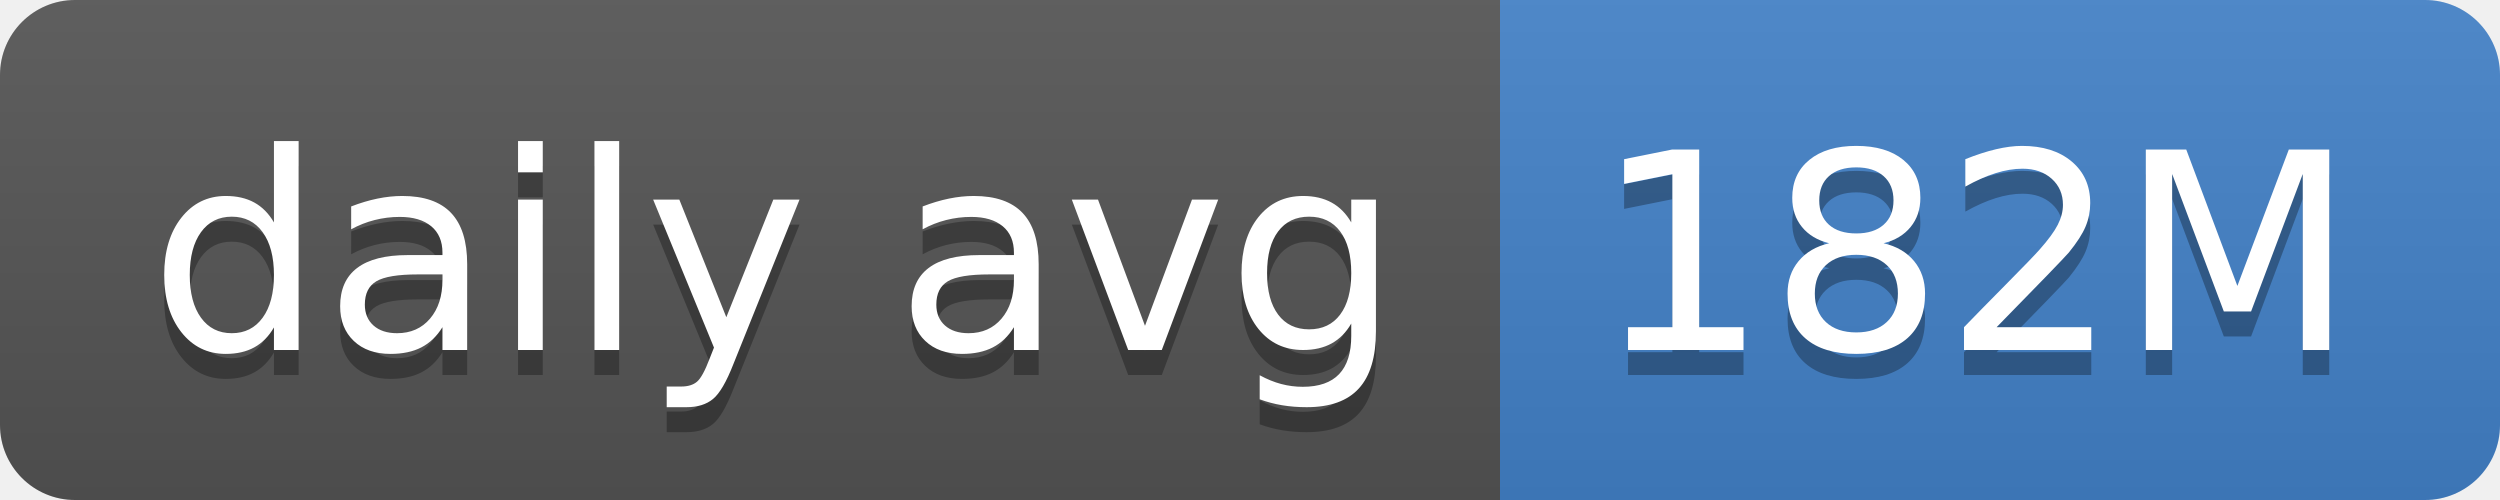
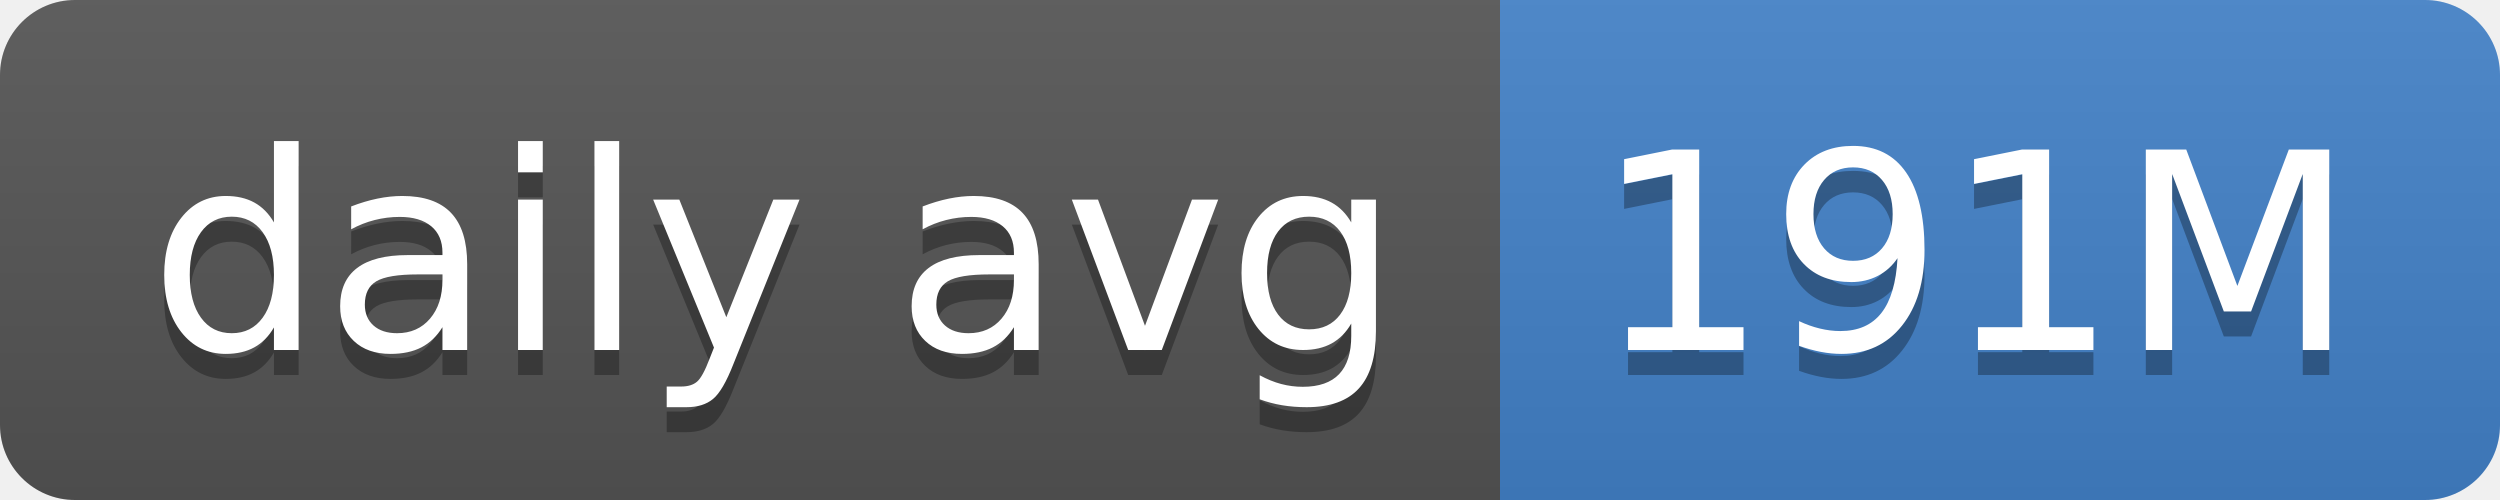
- <svg xmlns="http://www.w3.org/2000/svg" width="100" height="20" role="img" aria-label="daily avg: 182M">
+ <svg xmlns="http://www.w3.org/2000/svg" width="100" height="20" role="img" aria-label="daily avg: 191M">
  <linearGradient id="s" x2="0" y2="100%">
    <stop offset="0" stop-color="#bbb" stop-opacity=".1" />
    <stop offset="1" stop-opacity=".1" />
  </linearGradient>
  <clipPath id="r">
    <rect width="100" height="20" rx="3" fill="#fff" />
  </clipPath>
  <g clip-path="url(#r)">
    <rect width="60" height="20" fill="#555" />
    <rect x="60" width="40" height="20" fill="#4382c9" />
    <rect width="100" height="20" fill="url(#s)" />
  </g>
  <g fill="#fff" text-anchor="middle" font-family="Verdana,Geneva,DejaVu Sans,sans-serif" text-rendering="geometricPrecision" font-size="110">
    <text aria-hidden="true" x="310" y="150" fill="#010101" fill-opacity=".3" transform="scale(.1)" textLength="500">daily avg</text>
    <text x="310" y="140" transform="scale(.1)" fill="#fff" textLength="500">daily avg</text>
-     <text aria-hidden="true" x="790" y="150" fill="#010101" fill-opacity=".3" transform="scale(.1)" textLength="300">182M</text>
-     <text x="790" y="140" transform="scale(.1)" fill="#fff" textLength="300">182M</text>
+     <text aria-hidden="true" x="790" y="150" fill="#010101" fill-opacity=".3" transform="scale(.1)" textLength="300">191M</text>
+     <text x="790" y="140" transform="scale(.1)" fill="#fff" textLength="300">191M</text>
  </g>
</svg>
